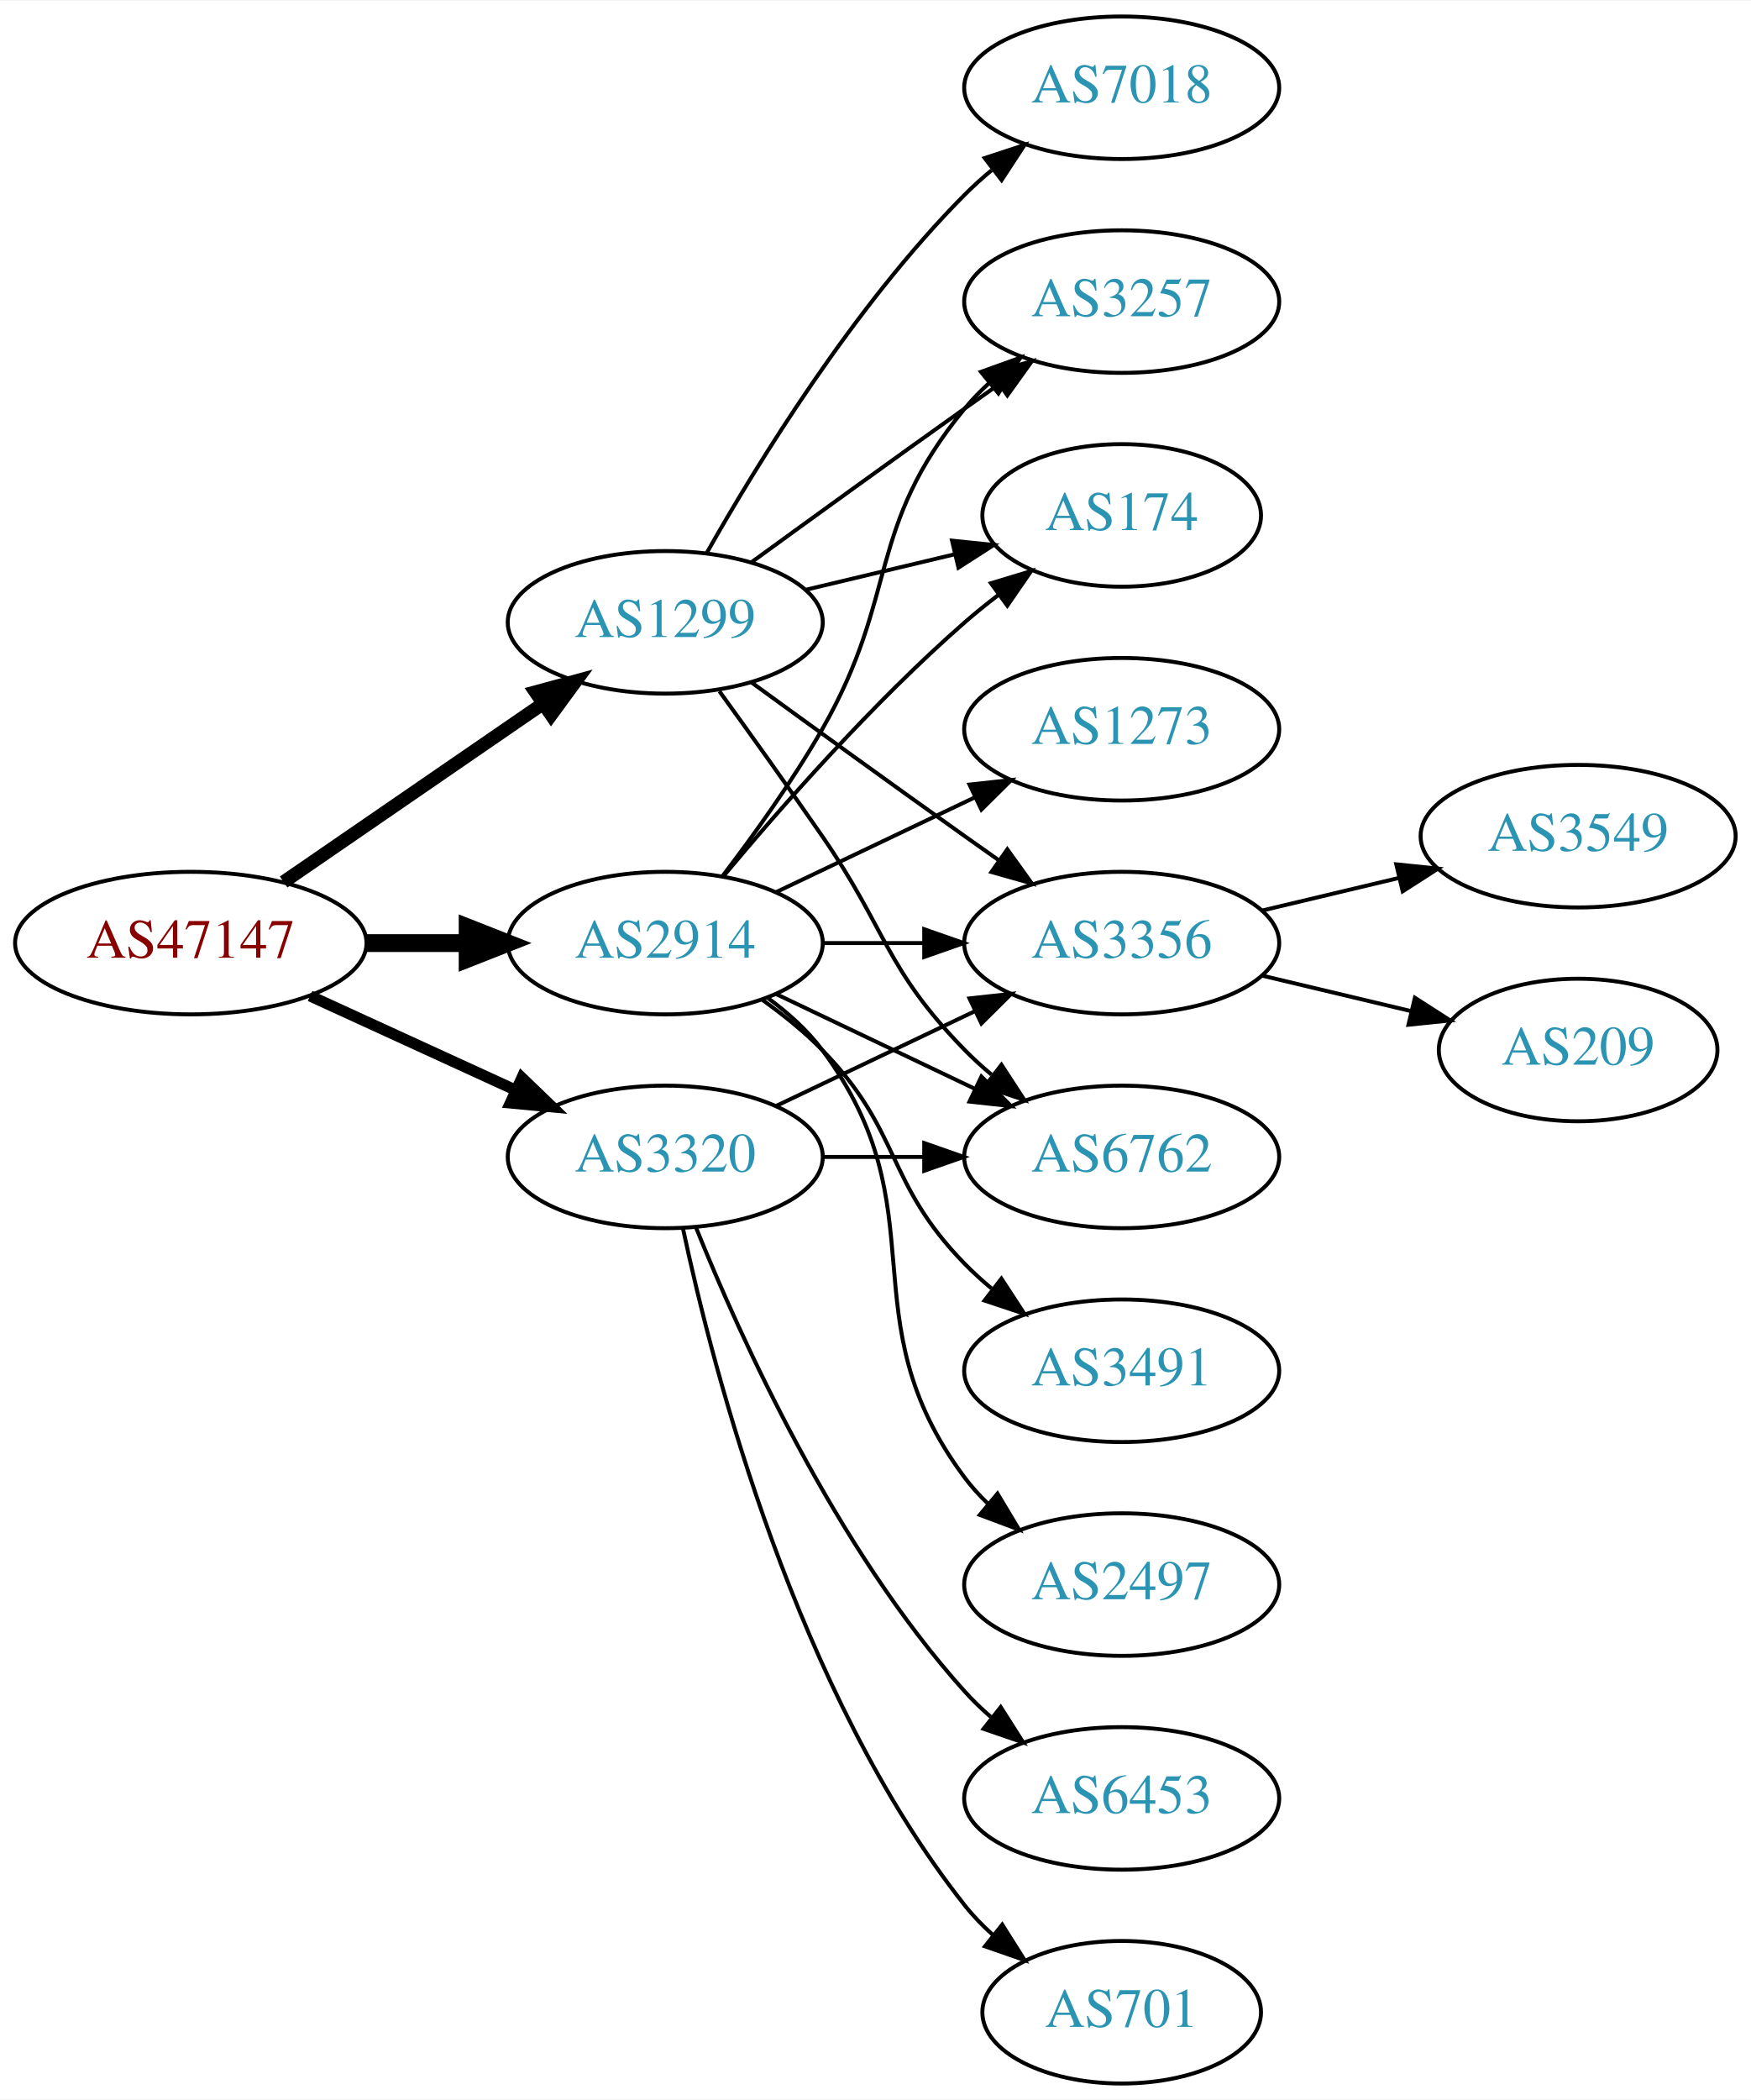
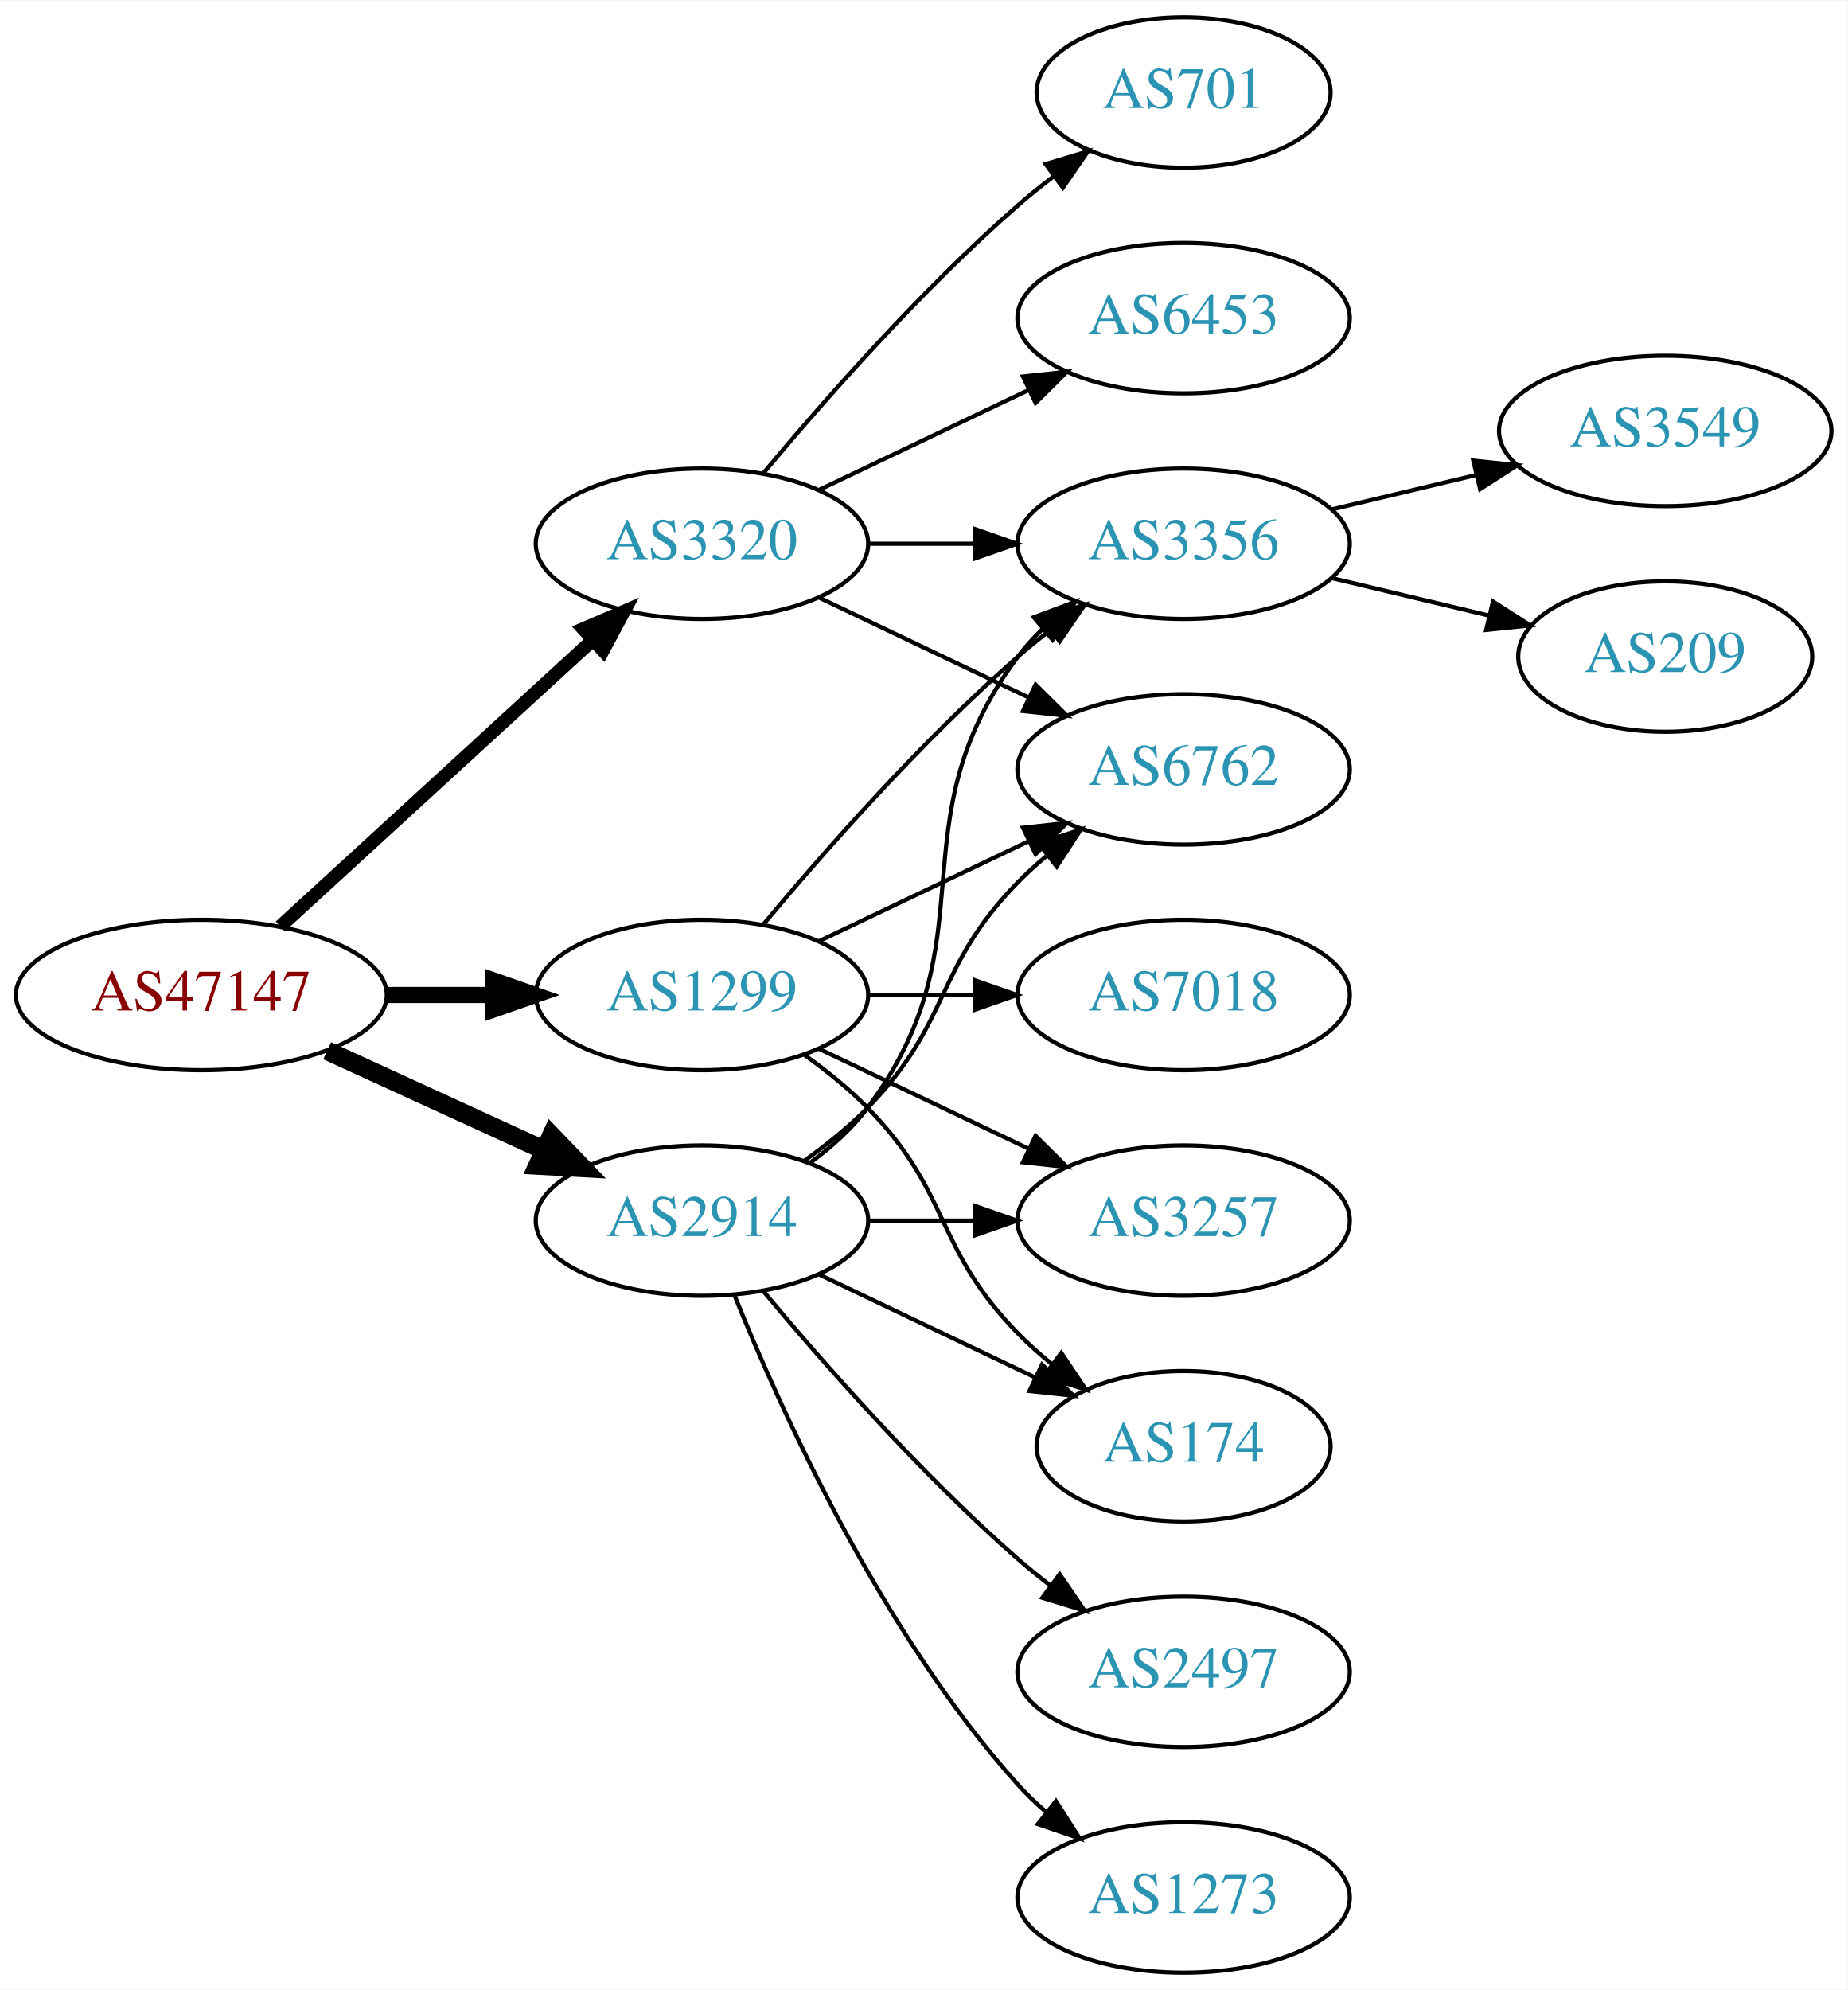
- <svg xmlns="http://www.w3.org/2000/svg" xmlns:xlink="http://www.w3.org/1999/xlink" width="442pt" height="530pt" viewBox="0.00 0.00 442.27 530.00">
-   <g id="graph0" class="graph" transform="scale(1 1) rotate(0) translate(4 526)">
-     <polygon fill="white" stroke="none" points="-4,4 -4,-526 438.271,-526 438.271,4 -4,4" />
+ <svg xmlns="http://www.w3.org/2000/svg" xmlns:xlink="http://www.w3.org/1999/xlink" width="442pt" height="476pt" viewBox="0.00 0.00 442.27 476.00">
+   <g id="graph0" class="graph" transform="scale(1 1) rotate(0) translate(4 472)">
+     <polygon fill="white" stroke="none" points="-4,4 -4,-472 438.271,-472 438.271,4 -4,4" />
    <g id="node1" class="node">
      <g id="a_node1">
        <a xlink:href="/asn/47147" xlink:title="AS47147 ~ ANEXIA Internetdienstleistungs GmbH [AT]">
-           <ellipse fill="#ffffff" stroke="black" cx="44.196" cy="-288" rx="44.393" ry="18" />
-           <text text-anchor="middle" x="44.196" y="-284.3" font-family="Times,serif" font-size="14.00" fill="#880000">AS47147</text>
+           <ellipse fill="#ffffff" stroke="black" cx="44.196" cy="-234" rx="44.393" ry="18" />
+           <text text-anchor="middle" x="44.196" y="-230.3" font-family="Times,serif" font-size="14.00" fill="#880000">AS47147</text>
        </a>
      </g>
    </g>
    <g id="node2" class="node">
      <g id="a_node2">
        <a xlink:href="/asn/1299" xlink:title="AS1299 ~ Telia Carrier [EU]">
-           <ellipse fill="#ffffff" stroke="black" cx="164.039" cy="-369" rx="39.794" ry="18" />
-           <text text-anchor="middle" x="164.039" y="-365.3" font-family="Times,serif" font-size="14.00" fill="#2c94b3">AS1299</text>
+           <ellipse fill="#ffffff" stroke="black" cx="164.039" cy="-234" rx="39.794" ry="18" />
+           <text text-anchor="middle" x="164.039" y="-230.3" font-family="Times,serif" font-size="14.00" fill="#2c94b3">AS1299</text>
        </a>
      </g>
    </g>
    <g id="edge1" class="edge">
-       <path fill="none" stroke="black" stroke-width="3.375" d="M67.639,-303.426C86.22,-316.198 112.781,-334.455 133.161,-348.463" />
-       <polygon fill="black" stroke="black" stroke-width="3.375" points="131.251,-351.398 141.475,-354.178 135.216,-345.629 131.251,-351.398" />
+       <path fill="none" stroke="black" stroke-width="3.857" d="M88.407,-234C96.72,-234 105.482,-234 113.965,-234" />
+       <polygon fill="black" stroke="black" stroke-width="3.857" points="114.123,-237.5 124.123,-234 114.123,-230.5 114.123,-237.5" />
    </g>
    <g id="node3" class="node">
      <g id="a_node3">
        <a xlink:href="/asn/2914" xlink:title="AS2914 ~ NTT America, Inc. [US]">
-           <ellipse fill="#ffffff" stroke="black" cx="164.039" cy="-288" rx="39.794" ry="18" />
-           <text text-anchor="middle" x="164.039" y="-284.3" font-family="Times,serif" font-size="14.00" fill="#2c94b3">AS2914</text>
+           <ellipse fill="#ffffff" stroke="black" cx="164.039" cy="-180" rx="39.794" ry="18" />
+           <text text-anchor="middle" x="164.039" y="-176.3" font-family="Times,serif" font-size="14.00" fill="#2c94b3">AS2914</text>
        </a>
      </g>
    </g>
    <g id="edge2" class="edge">
-       <path fill="none" stroke="black" stroke-width="4.5" d="M88.407,-288C96.72,-288 105.482,-288 113.965,-288" />
-       <polygon fill="black" stroke="black" stroke-width="4.5" points="114.123,-291.938 124.123,-288 114.123,-284.063 114.123,-291.938" />
+       <path fill="none" stroke="black" stroke-width="4.5" d="M74.326,-220.652C89.937,-213.498 109.335,-204.609 126.007,-196.97" />
+       <polygon fill="black" stroke="black" stroke-width="4.5" points="128.008,-200.384 135.459,-192.638 124.727,-193.225 128.008,-200.384" />
    </g>
    <g id="node4" class="node">
      <g id="a_node4">
        <a xlink:href="/asn/3320" xlink:title="AS3320 ~ DTAG [DE]">
-           <ellipse fill="#ffffff" stroke="black" cx="164.039" cy="-234" rx="39.794" ry="18" />
-           <text text-anchor="middle" x="164.039" y="-230.3" font-family="Times,serif" font-size="14.00" fill="#2c94b3">AS3320</text>
+           <ellipse fill="#ffffff" stroke="black" cx="164.039" cy="-342" rx="39.794" ry="18" />
+           <text text-anchor="middle" x="164.039" y="-338.3" font-family="Times,serif" font-size="14.00" fill="#2c94b3">AS3320</text>
        </a>
      </g>
    </g>
    <g id="edge3" class="edge">
-       <path fill="none" stroke="black" stroke-width="2.812" d="M74.326,-274.652C89.937,-267.498 109.335,-258.609 126.007,-250.97" />
-       <polygon fill="black" stroke="black" stroke-width="2.812" points="127.826,-253.986 135.459,-246.638 124.91,-247.622 127.826,-253.986" />
+       <path fill="none" stroke="black" stroke-width="3.214" d="M63.094,-250.403C83.022,-268.667 115.38,-298.322 137.857,-318.921" />
+       <polygon fill="black" stroke="black" stroke-width="3.214" points="135.622,-321.62 145.359,-325.797 140.351,-316.46 135.622,-321.62" />
    </g>
    <g id="node5" class="node">
      <g id="a_node5">
        <a xlink:href="/asn/3356" xlink:title="AS3356 ~ Level 3 Parent, LLC [US]">
-           <ellipse fill="#ffffff" stroke="black" cx="279.332" cy="-288" rx="39.794" ry="18" />
-           <text text-anchor="middle" x="279.332" y="-284.3" font-family="Times,serif" font-size="14.00" fill="#2c94b3">AS3356</text>
+           <ellipse fill="#ffffff" stroke="black" cx="279.332" cy="-342" rx="39.794" ry="18" />
+           <text text-anchor="middle" x="279.332" y="-338.3" font-family="Times,serif" font-size="14.00" fill="#2c94b3">AS3356</text>
        </a>
      </g>
    </g>
    <g id="edge4" class="edge">
-       <path fill="none" stroke="black" d="M185.887,-353.778C200.821,-342.909 221.435,-327.975 239.685,-315 242.506,-312.995 245.449,-310.915 248.397,-308.841" />
-       <polygon fill="black" stroke="black" points="250.443,-311.681 256.621,-303.074 246.424,-305.95 250.443,-311.681" />
+       <path fill="none" stroke="black" d="M178.669,-250.817C192.951,-267.929 216.498,-294.745 239.685,-315 242.151,-317.154 244.789,-319.294 247.487,-321.372" />
+       <polygon fill="black" stroke="black" points="245.512,-324.264 255.641,-327.37 249.66,-318.625 245.512,-324.264" />
    </g>
    <g id="node6" class="node">
      <g id="a_node6">
-         <a xlink:href="/asn/3257" xlink:title="AS3257 ~ GTT [DE]">
-           <ellipse fill="#ffffff" stroke="black" cx="279.332" cy="-450" rx="39.794" ry="18" />
-           <text text-anchor="middle" x="279.332" y="-446.3" font-family="Times,serif" font-size="14.00" fill="#2c94b3">AS3257</text>
+         <a xlink:href="/asn/174" xlink:title="AS174 ~ Cogent Communications [US]">
+           <ellipse fill="#ffffff" stroke="black" cx="279.332" cy="-126" rx="35.194" ry="18" />
+           <text text-anchor="middle" x="279.332" y="-122.3" font-family="Times,serif" font-size="14.00" fill="#2c94b3">AS174</text>
        </a>
      </g>
    </g>
    <g id="edge5" class="edge">
-       <path fill="none" stroke="black" d="M185.887,-384.222C200.821,-395.091 221.435,-410.025 239.685,-423 242.506,-425.005 245.449,-427.085 248.397,-429.159" />
-       <polygon fill="black" stroke="black" points="246.424,-432.05 256.621,-434.926 250.443,-426.319 246.424,-432.05" />
+       <path fill="none" stroke="black" d="M188.633,-219.611C193.889,-215.852 199.22,-211.563 203.685,-207 223.858,-186.383 219.513,-173.617 239.685,-153 242.164,-150.466 244.911,-148.017 247.763,-145.696" />
+       <polygon fill="black" stroke="black" points="250.066,-148.343 255.949,-139.532 245.855,-142.752 250.066,-148.343" />
    </g>
    <g id="node7" class="node">
      <g id="a_node7">
-         <a xlink:href="/asn/174" xlink:title="AS174 ~ Cogent Communications [US]">
-           <ellipse fill="#ffffff" stroke="black" cx="279.332" cy="-396" rx="35.194" ry="18" />
-           <text text-anchor="middle" x="279.332" y="-392.3" font-family="Times,serif" font-size="14.00" fill="#2c94b3">AS174</text>
+         <a xlink:href="/asn/7018" xlink:title="AS7018 ~ AT&amp;T Services, Inc. [US]">
+           <ellipse fill="#ffffff" stroke="black" cx="279.332" cy="-234" rx="39.794" ry="18" />
+           <text text-anchor="middle" x="279.332" y="-230.3" font-family="Times,serif" font-size="14.00" fill="#2c94b3">AS7018</text>
        </a>
      </g>
    </g>
    <g id="edge6" class="edge">
-       <path fill="none" stroke="black" d="M199.646,-377.248C211.44,-380.058 224.745,-383.229 237.013,-386.153" />
-       <polygon fill="black" stroke="black" points="236.479,-389.624 247.018,-388.537 238.101,-382.814 236.479,-389.624" />
+       <path fill="none" stroke="black" d="M203.711,-234C211.914,-234 220.678,-234 229.21,-234" />
+       <polygon fill="black" stroke="black" points="229.449,-237.5 239.449,-234 229.449,-230.5 229.449,-237.5" />
    </g>
    <g id="node8" class="node">
      <g id="a_node8">
        <a xlink:href="/asn/6762" xlink:title="AS6762 ~ TELECOM ITALIA SPARKLE S.p.A. [IT]">
-           <ellipse fill="#ffffff" stroke="black" cx="279.332" cy="-234" rx="39.794" ry="18" />
-           <text text-anchor="middle" x="279.332" y="-230.3" font-family="Times,serif" font-size="14.00" fill="#2c94b3">AS6762</text>
+           <ellipse fill="#ffffff" stroke="black" cx="279.332" cy="-288" rx="39.794" ry="18" />
+           <text text-anchor="middle" x="279.332" y="-284.3" font-family="Times,serif" font-size="14.00" fill="#2c94b3">AS6762</text>
        </a>
      </g>
    </g>
    <g id="edge7" class="edge">
-       <path fill="none" stroke="black" d="M177.718,-351.594C185.333,-341.063 195.166,-327.33 203.685,-315 220.081,-291.269 219.513,-281.617 239.685,-261 241.778,-258.861 244.061,-256.782 246.438,-254.79" />
-       <polygon fill="black" stroke="black" points="248.956,-257.268 254.738,-248.389 244.681,-251.725 248.956,-257.268" />
+       <path fill="none" stroke="black" d="M192.175,-246.934C207.169,-254.081 225.99,-263.052 242.213,-270.785" />
+       <polygon fill="black" stroke="black" points="240.884,-274.028 251.417,-275.171 243.895,-267.709 240.884,-274.028" />
    </g>
    <g id="node9" class="node">
      <g id="a_node9">
-         <a xlink:href="/asn/7018" xlink:title="AS7018 ~ AT&amp;T Services, Inc. [US]">
-           <ellipse fill="#ffffff" stroke="black" cx="279.332" cy="-504" rx="39.794" ry="18" />
-           <text text-anchor="middle" x="279.332" y="-500.3" font-family="Times,serif" font-size="14.00" fill="#2c94b3">AS7018</text>
+         <a xlink:href="/asn/3257" xlink:title="AS3257 ~ GTT [DE]">
+           <ellipse fill="#ffffff" stroke="black" cx="279.332" cy="-180" rx="39.794" ry="18" />
+           <text text-anchor="middle" x="279.332" y="-176.3" font-family="Times,serif" font-size="14.00" fill="#2c94b3">AS3257</text>
        </a>
      </g>
    </g>
    <g id="edge8" class="edge">
-       <path fill="none" stroke="black" d="M174.498,-386.49C187.28,-409.096 211.712,-448.886 239.685,-477 241.796,-479.121 244.092,-481.188 246.477,-483.171" />
-       <polygon fill="black" stroke="black" points="244.73,-486.242 254.793,-489.556 248.993,-480.69 244.73,-486.242" />
-     </g>
-     <g id="edge13" class="edge">
-       <path fill="none" stroke="black" d="M203.711,-288C211.914,-288 220.678,-288 229.21,-288" />
-       <polygon fill="black" stroke="black" points="229.449,-291.5 239.449,-288 229.449,-284.5 229.449,-291.5" />
+       <path fill="none" stroke="black" d="M192.175,-221.066C207.169,-213.919 225.99,-204.948 242.213,-197.215" />
+       <polygon fill="black" stroke="black" points="243.895,-200.291 251.417,-192.829 240.884,-193.972 243.895,-200.291" />
    </g>
    <g id="edge11" class="edge">
-       <path fill="none" stroke="black" d="M178.5,-304.913C186.393,-315.27 196.242,-328.992 203.685,-342 223.25,-376.194 214.621,-392.606 239.685,-423 241.54,-425.25 243.627,-427.396 245.846,-429.424" />
-       <polygon fill="black" stroke="black" points="243.782,-432.256 253.751,-435.844 248.195,-426.823 243.782,-432.256" />
-     </g>
-     <g id="edge16" class="edge">
-       <path fill="none" stroke="black" d="M178.669,-304.817C192.951,-321.929 216.498,-348.745 239.685,-369 242.355,-371.332 245.228,-373.648 248.158,-375.886" />
-       <polygon fill="black" stroke="black" points="246.309,-378.87 256.449,-381.939 250.436,-373.216 246.309,-378.87" />
+       <path fill="none" stroke="black" d="M189.969,-193.882C195.046,-197.611 199.964,-202.016 203.685,-207 233.957,-247.542 209.414,-274.458 239.685,-315 241.43,-317.336 243.437,-319.545 245.6,-321.617" />
+       <polygon fill="black" stroke="black" points="243.478,-324.405 253.401,-328.118 247.96,-319.027 243.478,-324.405" />
+     </g>
+     <g id="edge12" class="edge">
+       <path fill="none" stroke="black" d="M192.175,-167.066C207.607,-159.71 227.092,-150.423 243.628,-142.541" />
+       <polygon fill="black" stroke="black" points="245.448,-145.551 252.969,-138.089 242.436,-139.232 245.448,-145.551" />
+     </g>
+     <g id="edge15" class="edge">
+       <path fill="none" stroke="black" d="M188.633,-194.389C193.889,-198.148 199.22,-202.437 203.685,-207 223.858,-227.617 219.513,-240.383 239.685,-261 241.778,-263.139 244.061,-265.218 246.438,-267.21" />
+       <polygon fill="black" stroke="black" points="244.681,-270.275 254.738,-273.611 248.956,-264.732 244.681,-270.275" />
    </g>
    <g id="edge14" class="edge">
-       <path fill="none" stroke="black" d="M192.175,-275.066C207.169,-267.919 225.99,-258.948 242.213,-251.215" />
-       <polygon fill="black" stroke="black" points="243.895,-254.291 251.417,-246.829 240.884,-247.972 243.895,-254.291" />
+       <path fill="none" stroke="black" d="M203.711,-180C211.914,-180 220.678,-180 229.21,-180" />
+       <polygon fill="black" stroke="black" points="229.449,-183.5 239.449,-180 229.449,-176.5 229.449,-183.5" />
    </g>
    <g id="node12" class="node">
      <g id="a_node12">
        <a xlink:href="/asn/1273" xlink:title="AS1273 ~ Vodafone Group PLC [EU]">
-           <ellipse fill="#ffffff" stroke="black" cx="279.332" cy="-342" rx="39.794" ry="18" />
-           <text text-anchor="middle" x="279.332" y="-338.3" font-family="Times,serif" font-size="14.00" fill="#2c94b3">AS1273</text>
-         </a>
-       </g>
-     </g>
-     <g id="edge12" class="edge">
-       <path fill="none" stroke="black" d="M192.175,-300.934C207.169,-308.081 225.99,-317.052 242.213,-324.785" />
-       <polygon fill="black" stroke="black" points="240.884,-328.028 251.417,-329.171 243.895,-321.709 240.884,-328.028" />
+           <ellipse fill="#ffffff" stroke="black" cx="279.332" cy="-18" rx="39.794" ry="18" />
+           <text text-anchor="middle" x="279.332" y="-14.3" font-family="Times,serif" font-size="14.00" fill="#2c94b3">AS1273</text>
+         </a>
+       </g>
+     </g>
+     <g id="edge13" class="edge">
+       <path fill="none" stroke="black" d="M171.786,-162.213C182.837,-134.757 206.891,-81.422 239.685,-45 241.688,-42.776 243.906,-40.637 246.239,-38.603" />
+       <polygon fill="black" stroke="black" points="248.769,-41.065 254.458,-32.127 244.437,-35.567 248.769,-41.065" />
    </g>
    <g id="node13" class="node">
      <g id="a_node13">
-         <a xlink:href="/asn/3491" xlink:title="AS3491 ~ PCCW Global, Inc. [US]">
-           <ellipse fill="#ffffff" stroke="black" cx="279.332" cy="-180" rx="39.794" ry="18" />
-           <text text-anchor="middle" x="279.332" y="-176.3" font-family="Times,serif" font-size="14.00" fill="#2c94b3">AS3491</text>
-         </a>
-       </g>
-     </g>
-     <g id="edge15" class="edge">
-       <path fill="none" stroke="black" d="M188.633,-273.611C193.889,-269.852 199.22,-265.563 203.685,-261 223.858,-240.383 219.513,-227.617 239.685,-207 241.778,-204.861 244.061,-202.782 246.438,-200.79" />
-       <polygon fill="black" stroke="black" points="248.956,-203.268 254.738,-194.389 244.681,-197.725 248.956,-203.268" />
+         <a xlink:href="/asn/2497" xlink:title="AS2497 ~ Internet Initiative Japan Inc. [JP]">
+           <ellipse fill="#ffffff" stroke="black" cx="279.332" cy="-72" rx="39.794" ry="18" />
+           <text text-anchor="middle" x="279.332" y="-68.3" font-family="Times,serif" font-size="14.00" fill="#2c94b3">AS2497</text>
+         </a>
+       </g>
+     </g>
+     <g id="edge16" class="edge">
+       <path fill="none" stroke="black" d="M178.669,-163.183C192.951,-146.071 216.498,-119.255 239.685,-99 242.151,-96.846 244.789,-94.706 247.487,-92.628" />
+       <polygon fill="black" stroke="black" points="249.66,-95.375 255.641,-86.63 245.512,-89.736 249.66,-95.375" />
+     </g>
+     <g id="edge17" class="edge">
+       <path fill="none" stroke="black" d="M203.711,-342C211.914,-342 220.678,-342 229.21,-342" />
+       <polygon fill="black" stroke="black" points="229.449,-345.5 239.449,-342 229.449,-338.5 229.449,-345.5" />
+     </g>
+     <g id="edge19" class="edge">
+       <path fill="none" stroke="black" d="M192.175,-329.066C207.169,-321.919 225.99,-312.948 242.213,-305.215" />
+       <polygon fill="black" stroke="black" points="243.895,-308.291 251.417,-300.829 240.884,-301.972 243.895,-308.291" />
    </g>
    <g id="node14" class="node">
      <g id="a_node14">
-         <a xlink:href="/asn/2497" xlink:title="AS2497 ~ Internet Initiative Japan Inc. [JP]">
-           <ellipse fill="#ffffff" stroke="black" cx="279.332" cy="-126" rx="39.794" ry="18" />
-           <text text-anchor="middle" x="279.332" y="-122.3" font-family="Times,serif" font-size="14.00" fill="#2c94b3">AS2497</text>
-         </a>
-       </g>
-     </g>
-     <g id="edge17" class="edge">
-       <path fill="none" stroke="black" d="M189.969,-274.118C195.046,-270.389 199.964,-265.984 203.685,-261 233.957,-220.458 209.414,-193.542 239.685,-153 241.43,-150.664 243.437,-148.455 245.6,-146.383" />
-       <polygon fill="black" stroke="black" points="247.96,-148.973 253.401,-139.882 243.478,-143.595 247.96,-148.973" />
-     </g>
-     <g id="edge19" class="edge">
-       <path fill="none" stroke="black" d="M192.175,-246.934C207.169,-254.081 225.99,-263.052 242.213,-270.785" />
-       <polygon fill="black" stroke="black" points="240.884,-274.028 251.417,-275.171 243.895,-267.709 240.884,-274.028" />
+         <a xlink:href="/asn/6453" xlink:title="AS6453 ~ TATA COMMUNICATIONS (AMERICA) INC [US]">
+           <ellipse fill="#ffffff" stroke="black" cx="279.332" cy="-396" rx="39.794" ry="18" />
+           <text text-anchor="middle" x="279.332" y="-392.3" font-family="Times,serif" font-size="14.00" fill="#2c94b3">AS6453</text>
+         </a>
+       </g>
    </g>
    <g id="edge18" class="edge">
-       <path fill="none" stroke="black" d="M203.711,-234C211.914,-234 220.678,-234 229.21,-234" />
-       <polygon fill="black" stroke="black" points="229.449,-237.5 239.449,-234 229.449,-230.5 229.449,-237.5" />
+       <path fill="none" stroke="black" d="M192.175,-354.934C207.169,-362.081 225.99,-371.052 242.213,-378.785" />
+       <polygon fill="black" stroke="black" points="240.884,-382.028 251.417,-383.171 243.895,-375.709 240.884,-382.028" />
    </g>
    <g id="node15" class="node">
      <g id="a_node15">
-         <a xlink:href="/asn/6453" xlink:title="AS6453 ~ TATA COMMUNICATIONS (AMERICA) INC [US]">
-           <ellipse fill="#ffffff" stroke="black" cx="279.332" cy="-72" rx="39.794" ry="18" />
-           <text text-anchor="middle" x="279.332" y="-68.3" font-family="Times,serif" font-size="14.00" fill="#2c94b3">AS6453</text>
+         <a xlink:href="/asn/701" xlink:title="AS701 ~ UUNET [US]">
+           <ellipse fill="#ffffff" stroke="black" cx="279.332" cy="-450" rx="35.194" ry="18" />
+           <text text-anchor="middle" x="279.332" y="-446.3" font-family="Times,serif" font-size="14.00" fill="#2c94b3">AS701</text>
        </a>
      </g>
    </g>
    <g id="edge20" class="edge">
-       <path fill="none" stroke="black" d="M171.786,-216.213C182.837,-188.757 206.891,-135.422 239.685,-99 241.688,-96.776 243.906,-94.637 246.239,-92.603" />
-       <polygon fill="black" stroke="black" points="248.769,-95.065 254.458,-86.127 244.437,-89.567 248.769,-95.065" />
-     </g>
-     <g id="node16" class="node">
-       <g id="a_node16">
-         <a xlink:href="/asn/701" xlink:title="AS701 ~ UUNET [US]">
-           <ellipse fill="#ffffff" stroke="black" cx="279.332" cy="-18" rx="35.194" ry="18" />
-           <text text-anchor="middle" x="279.332" y="-14.3" font-family="Times,serif" font-size="14.00" fill="#2c94b3">AS701</text>
-         </a>
-       </g>
-     </g>
-     <g id="edge21" class="edge">
-       <path fill="none" stroke="black" d="M168.529,-215.84C176.16,-179.97 197.152,-98.845 239.685,-45 241.765,-42.367 244.17,-39.884 246.743,-37.572" />
-       <polygon fill="black" stroke="black" points="249.154,-40.127 254.806,-31.165 244.799,-34.646 249.154,-40.127" />
+       <path fill="none" stroke="black" d="M178.669,-358.817C192.951,-375.929 216.498,-402.745 239.685,-423 242.355,-425.332 245.228,-427.648 248.158,-429.886" />
+       <polygon fill="black" stroke="black" points="246.309,-432.87 256.449,-435.939 250.436,-427.216 246.309,-432.87" />
    </g>
    <g id="node10" class="node">
      <g id="a_node10">
        <a xlink:href="/asn/3549" xlink:title="AS3549 ~ Level 3 Parent, LLC [US]">
-           <ellipse fill="#ffffff" stroke="black" cx="394.625" cy="-315" rx="39.794" ry="18" />
-           <text text-anchor="middle" x="394.625" y="-311.3" font-family="Times,serif" font-size="14.00" fill="#2c94b3">AS3549</text>
+           <ellipse fill="#ffffff" stroke="black" cx="394.625" cy="-369" rx="39.794" ry="18" />
+           <text text-anchor="middle" x="394.625" y="-365.3" font-family="Times,serif" font-size="14.00" fill="#2c94b3">AS3549</text>
        </a>
      </g>
    </g>
    <g id="edge9" class="edge">
-       <path fill="none" stroke="black" d="M314.939,-296.248C325.81,-298.838 337.964,-301.735 349.407,-304.462" />
-       <polygon fill="black" stroke="black" points="348.69,-307.889 359.229,-306.803 350.313,-301.08 348.69,-307.889" />
+       <path fill="none" stroke="black" d="M314.939,-350.248C325.81,-352.838 337.964,-355.735 349.407,-358.462" />
+       <polygon fill="black" stroke="black" points="348.69,-361.889 359.229,-360.803 350.313,-355.08 348.69,-361.889" />
    </g>
    <g id="node11" class="node">
      <g id="a_node11">
        <a xlink:href="/asn/209" xlink:title="AS209 ~ CenturyLink Communications, LLC [US]">
-           <ellipse fill="#ffffff" stroke="black" cx="394.625" cy="-261" rx="35.194" ry="18" />
-           <text text-anchor="middle" x="394.625" y="-257.3" font-family="Times,serif" font-size="14.00" fill="#2c94b3">AS209</text>
+           <ellipse fill="#ffffff" stroke="black" cx="394.625" cy="-315" rx="35.194" ry="18" />
+           <text text-anchor="middle" x="394.625" y="-311.3" font-family="Times,serif" font-size="14.00" fill="#2c94b3">AS209</text>
        </a>
      </g>
    </g>
    <g id="edge10" class="edge">
-       <path fill="none" stroke="black" d="M314.939,-279.752C326.733,-276.942 340.038,-273.771 352.306,-270.847" />
-       <polygon fill="black" stroke="black" points="353.394,-274.186 362.311,-268.463 351.772,-267.376 353.394,-274.186" />
+       <path fill="none" stroke="black" d="M314.939,-333.752C326.733,-330.942 340.038,-327.771 352.306,-324.847" />
+       <polygon fill="black" stroke="black" points="353.394,-328.186 362.311,-322.463 351.772,-321.376 353.394,-328.186" />
    </g>
  </g>
</svg>
